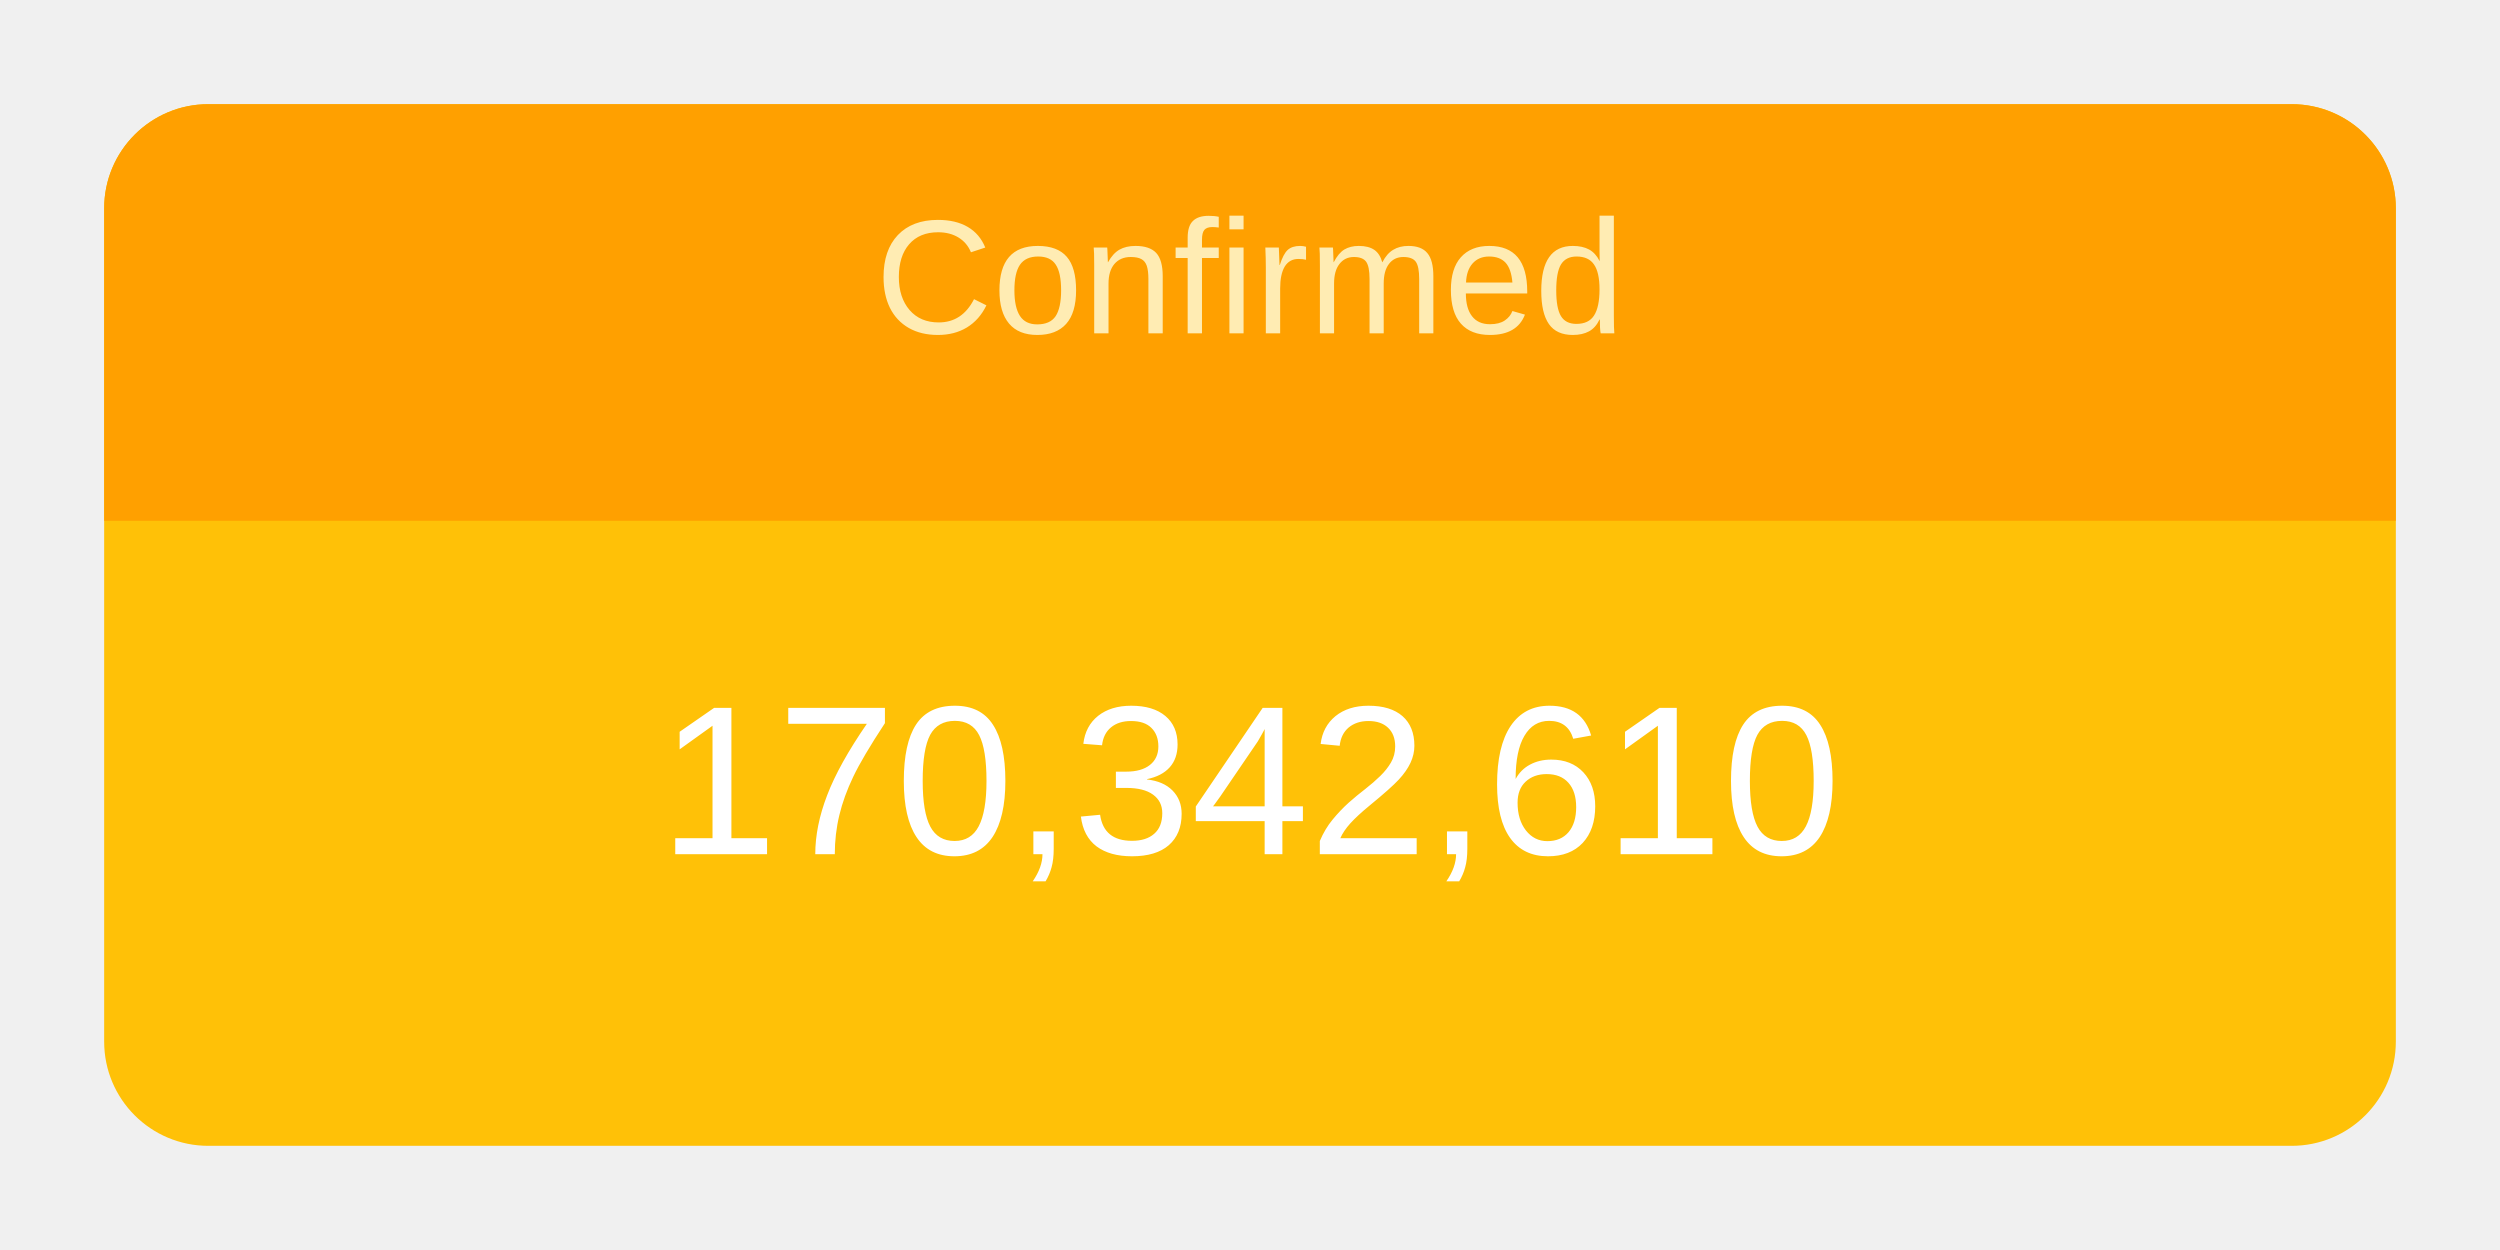
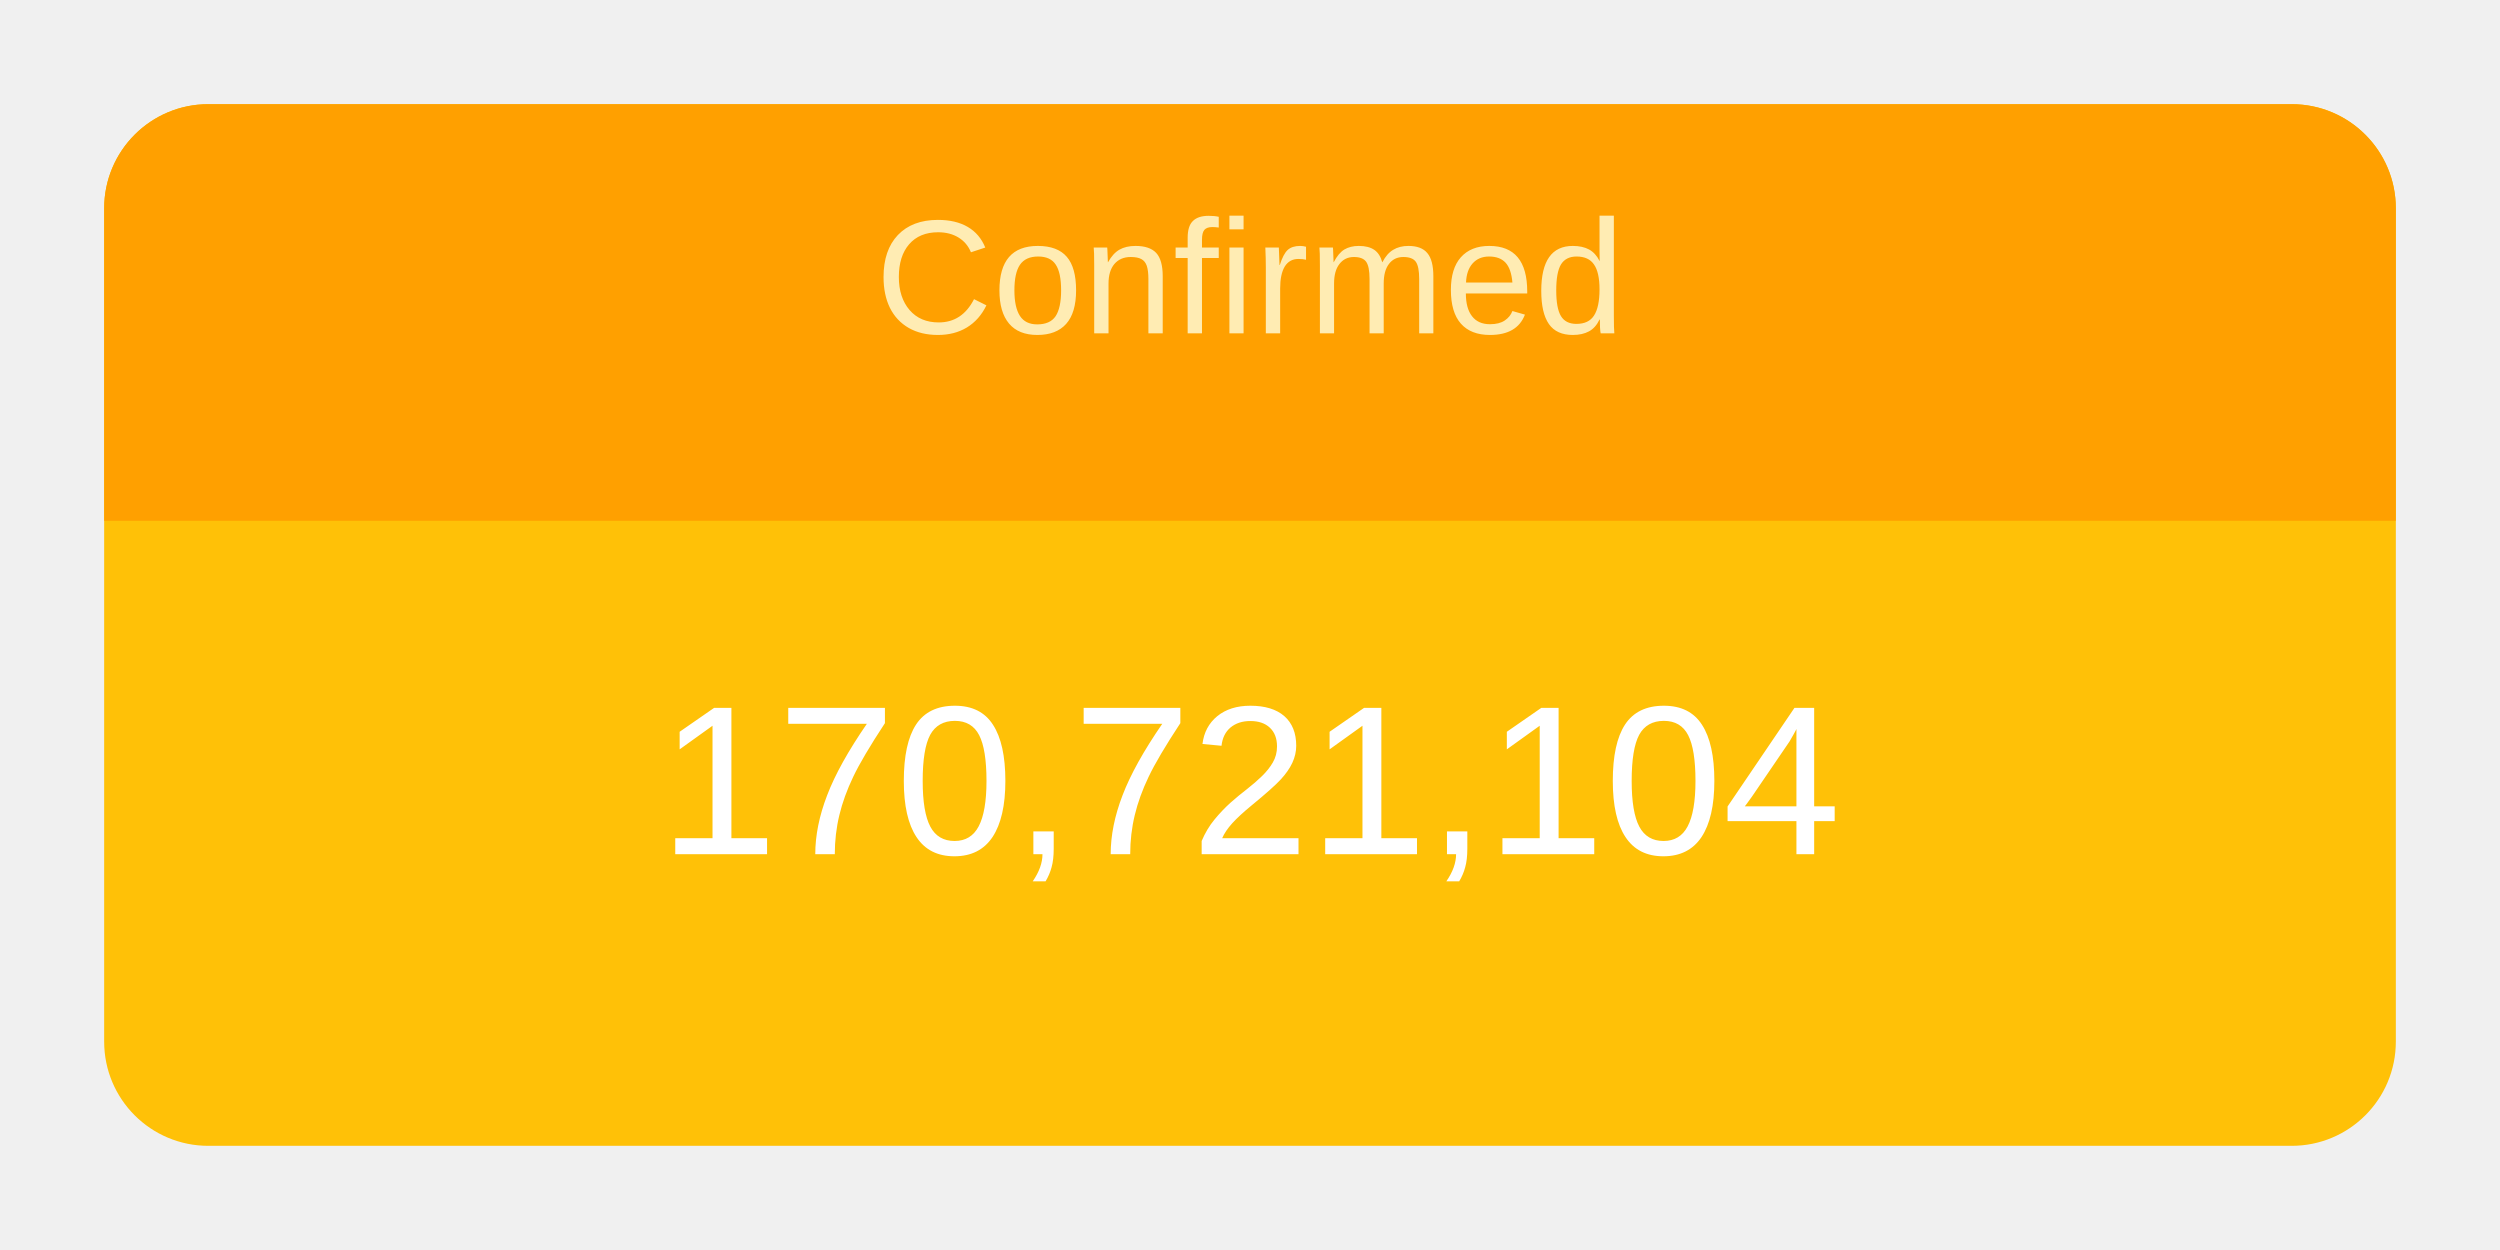
<svg xmlns="http://www.w3.org/2000/svg" height="120" viewBox="" width="240">
  <g transform="translate(10,10)">
    <rect rx="10" ry="10" width="220" height="100" style="fill: #ffc107; stroke-width: 5;" />
    <svg width="220" height="100">
      <text x="50%" y="72%" alignment-baseline="middle" text-anchor="middle" fill="white" font-size="1.7em" font-family="Arial, Helvetica, sans-serif">
-         170,342,610
+         170,721,104
      </text>
    </svg>
    <path fill="#FFA000" d=" M 210 0              a 10 10 0 0 1 10 10              v 30             h-220             v-30             a 10 10 0 0 1 10 -10" />
    <svg width="220" height="40">
      <text x="50%" y="55%" alignment-baseline="middle" text-anchor="middle" fill="#FFECB3" font-size="1.3em" font-family="Arial, Helvetica, sans-serif">
        Confirmed
      </text>
    </svg>
  </g>
</svg>
